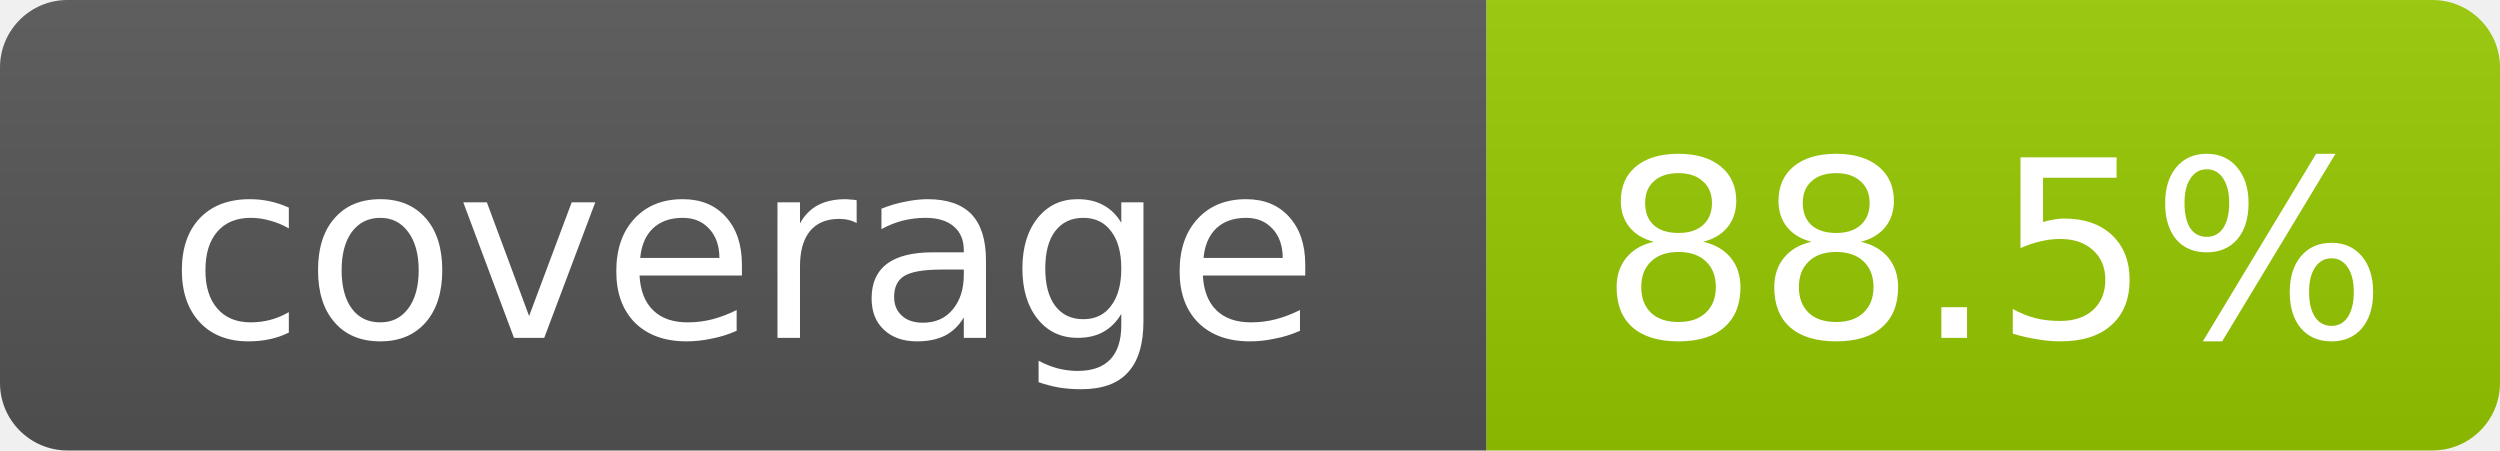
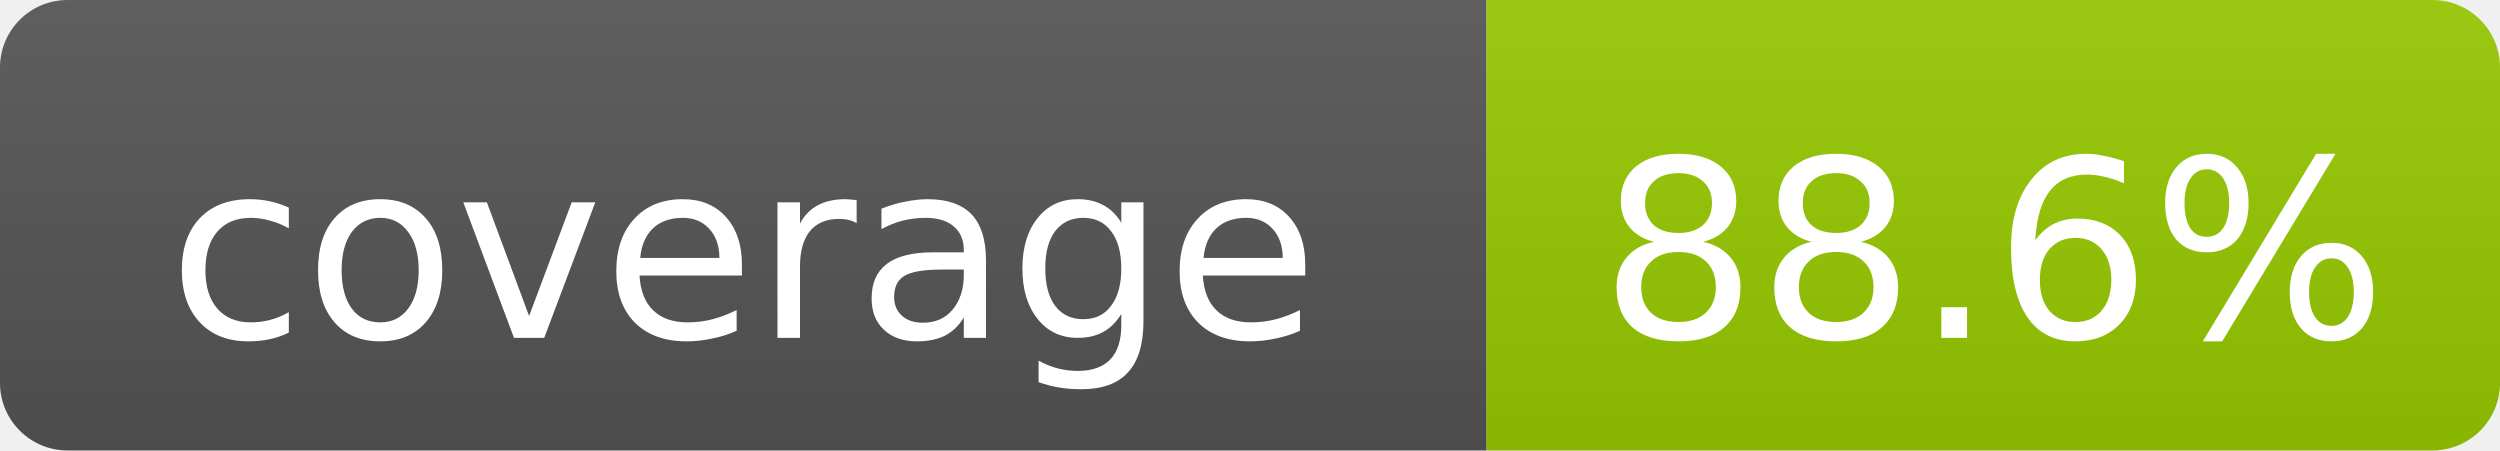
- <svg xmlns="http://www.w3.org/2000/svg" width="111" height="20" role="img" aria-label="coverage: 88.5%">
+ <svg xmlns="http://www.w3.org/2000/svg" width="111" height="20" role="img" aria-label="coverage: 88.6%">
  <linearGradient id="s" x2="0" y2="100%">
    <stop offset="0" stop-color="#bbb" stop-opacity=".1" />
    <stop offset="1" stop-opacity=".1" />
  </linearGradient>
  <clipPath id="r">
    <rect width="111" height="20" rx="3" fill="#fff" />
  </clipPath>
  <g clip-path="url(#r)">
    <rect width="66" height="20" fill="#555" />
    <rect x="66" width="45" height="20" fill="#97CA00" />
    <rect width="111" height="20" fill="url(#s)" />
  </g>
  <g fill="#fff" text-anchor="middle" font-family="DejaVu Sans,Verdana,Geneva,sans-serif" font-size="11">
    <text x="33.0" y="15">coverage</text>
-     <text x="88.5" y="15">88.5%</text>
+     <text x="88.5" y="15">88.6%</text>
  </g>
</svg>
